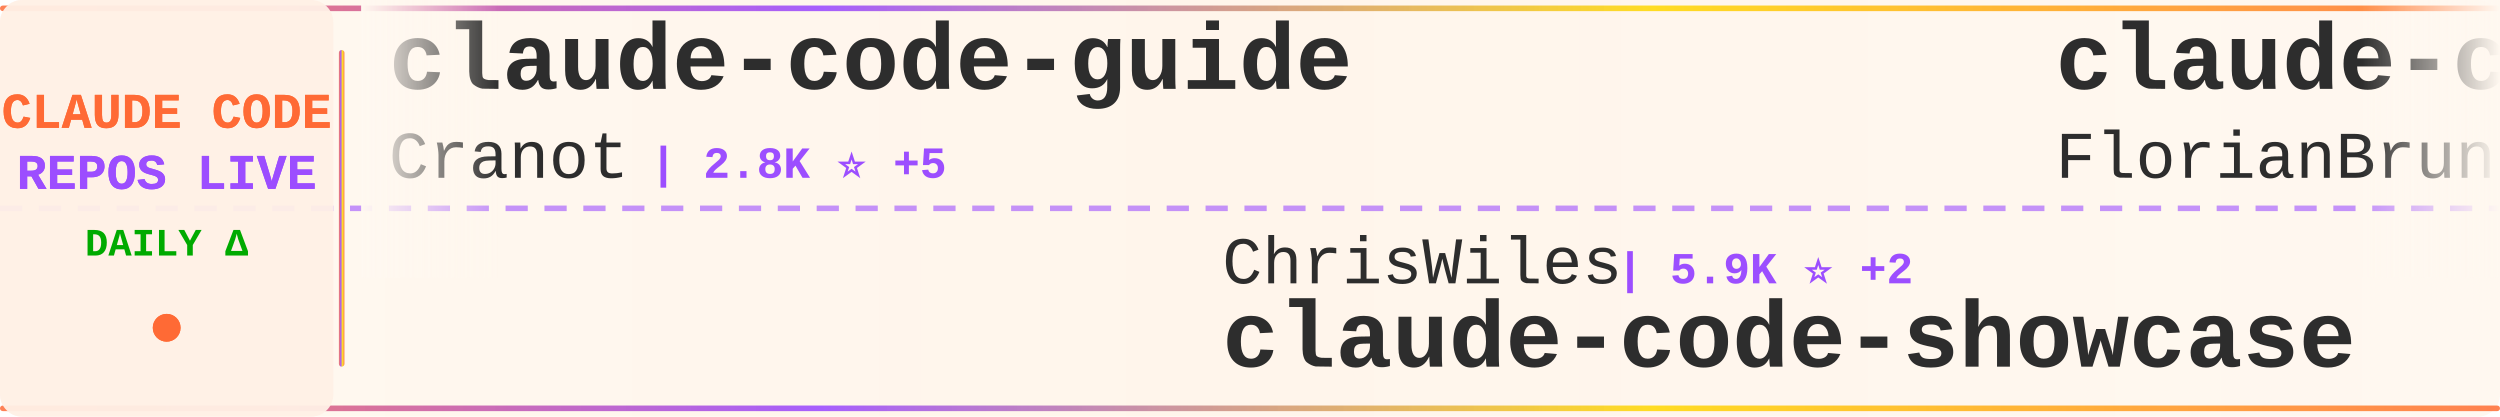
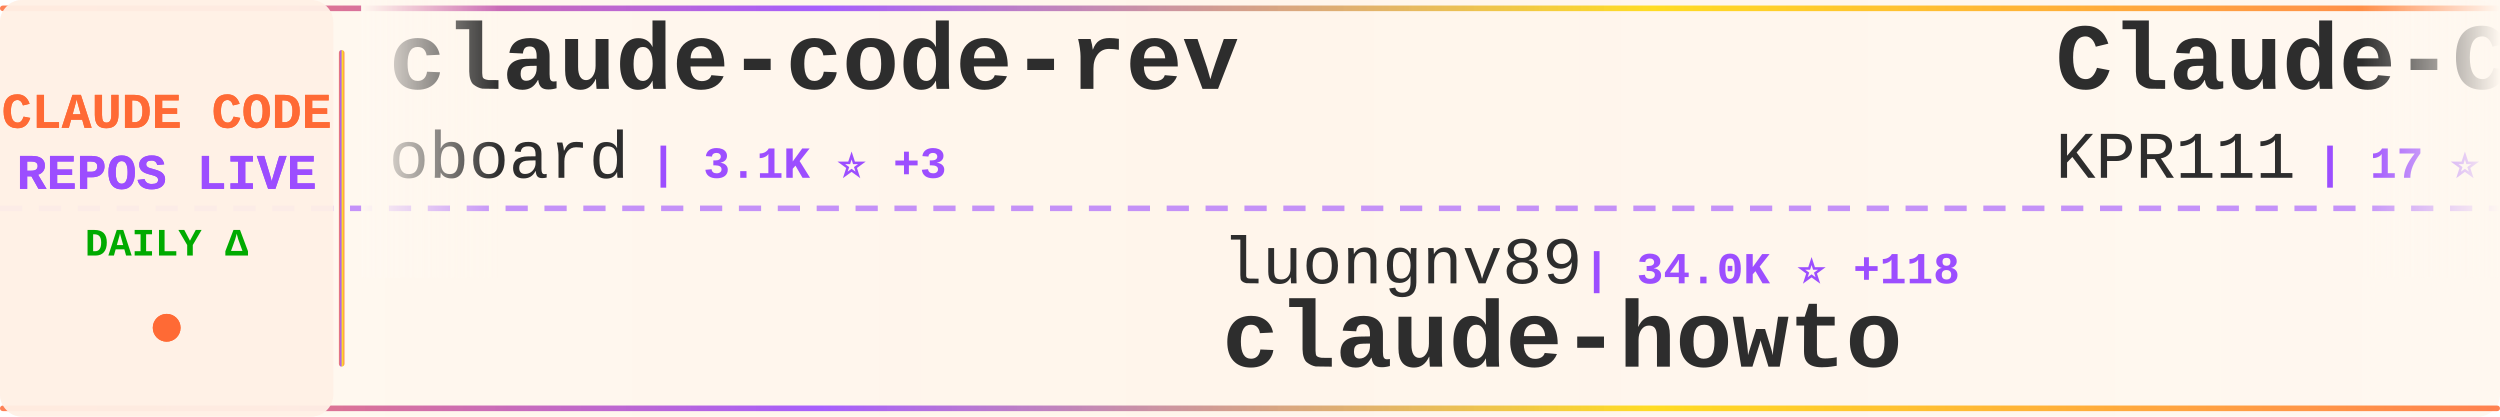
<svg xmlns="http://www.w3.org/2000/svg" width="900" height="150">
  <defs>
    <linearGradient id="tickerBg" x1="0%" y1="0%" x2="100%" y2="0%">
      <stop offset="0%" style="stop-color:#fff8f0;stop-opacity:0.98" />
      <stop offset="50%" style="stop-color:#fff5eb;stop-opacity:1" />
      <stop offset="100%" style="stop-color:#fff8f0;stop-opacity:0.98" />
    </linearGradient>
    <linearGradient id="borderGrad" x1="0%" y1="0%" x2="100%" y2="0%">
      <stop offset="0%" style="stop-color:#FF6B35;stop-opacity:0.85">
        <animate attributeName="stop-opacity" values="0.85;1;0.85" dur="2s" repeatCount="indefinite" />
      </stop>
      <stop offset="33%" style="stop-color:#9C4EFF;stop-opacity:0.9">
        <animate attributeName="stop-opacity" values="0.9;1;0.9" dur="2.2s" repeatCount="indefinite" />
      </stop>
      <stop offset="66%" style="stop-color:#FFD700;stop-opacity:0.85">
        <animate attributeName="stop-opacity" values="0.85;1;0.85" dur="1.8s" repeatCount="indefinite" />
      </stop>
      <stop offset="100%" style="stop-color:#FF6B35;stop-opacity:0.85">
        <animate attributeName="stop-opacity" values="0.85;1;0.85" dur="2s" repeatCount="indefinite" />
      </stop>
    </linearGradient>
    <filter id="textGlow">
      <feGaussianBlur stdDeviation="0.15" result="coloredBlur" />
      <feMerge>
        <feMergeNode in="coloredBlur" />
        <feMergeNode in="SourceGraphic" />
      </feMerge>
    </filter>
    <filter id="metricGlow">
      <feGaussianBlur stdDeviation="0.2" result="coloredBlur" />
      <feMerge>
        <feMergeNode in="coloredBlur" />
        <feMergeNode in="SourceGraphic" />
      </feMerge>
    </filter>
    <linearGradient id="leftFade" x1="0%" y1="0%" x2="100%" y2="0%">
      <stop offset="0%" style="stop-color:#fff8f0;stop-opacity:1" />
      <stop offset="100%" style="stop-color:#fff8f0;stop-opacity:0" />
    </linearGradient>
    <linearGradient id="rightFade" x1="0%" y1="0%" x2="100%" y2="0%">
      <stop offset="0%" style="stop-color:#fff8f0;stop-opacity:0" />
      <stop offset="100%" style="stop-color:#fff8f0;stop-opacity:1" />
    </linearGradient>
  </defs>
  <rect width="900" height="150" fill="url(#tickerBg)" rx="8" />
  <rect x="0" y="2" width="900" height="2" fill="url(#borderGrad)" rx="1" />
  <rect x="0" y="146" width="900" height="2" fill="url(#borderGrad)" rx="1" />
  <line x1="0" y1="75" x2="900" y2="75" stroke="#9C4EFF" stroke-width="2" stroke-dasharray="8 6" opacity="0.6" />
  <rect x="0" y="0" width="120" height="150" fill="#fff0e6" opacity="0.95" rx="8" />
  <text x="60" y="46" font-family="'Courier New', monospace" font-size="18" font-weight="bold" fill="#FF6B35" text-anchor="middle" filter="url(#textGlow)">
    CLAUDE CODE
  </text>
  <text x="60" y="68" font-family="'Courier New', monospace" font-size="18" font-weight="bold" fill="#9C4EFF" text-anchor="middle" filter="url(#textGlow)">
    REPOS LIVE
  </text>
  <text x="60" y="92" font-family="'Courier New', monospace" font-size="14" font-weight="bold" fill="#00aa00" text-anchor="middle">
    DAILY Δ
  </text>
  <circle cx="60" cy="118" r="5" fill="#FF6B35" filter="url(#metricGlow)">
    <animate attributeName="r" values="4;6;4" dur="1.5s" repeatCount="indefinite" />
    <animate attributeName="opacity" values="0.6;1;0.6" dur="1.5s" repeatCount="indefinite" />
  </circle>
  <rect x="122" y="18" width="2" height="114" fill="url(#borderGrad)" rx="1" />
  <clipPath id="tickerClip">
    <rect x="130" y="0" width="770" height="150" />
  </clipPath>
  <g clip-path="url(#tickerClip)">
    <g id="tickerItems">
      <animateTransform attributeName="transform" attributeType="XML" type="translate" from="0 0" to="-3000 0" dur="54s" repeatCount="indefinite" />
      <g transform="translate(0, 0)">
-         <text x="140" y="32" font-family="'Courier New', monospace" font-size="34" font-weight="bold" fill="#2d2d2d">claude-code-guide</text>
-         <text x="140" y="64" font-family="'Courier New', monospace" font-size="24" font-weight="normal" fill="#2d2d2d" opacity="1.0">Cranot</text>
-         <text x="234" y="64" font-family="'Courier New', monospace" font-size="16" font-weight="bold" fill="#9C4EFF"> | 2.8K ⭐ +5</text>
+         <text x="140" y="32" font-family="'Courier New', monospace" font-size="34" font-weight="bold" fill="#2d2d2d">claude-code-rev</text>
+         <text x="140" y="64" font-family="'Courier New', monospace" font-size="24" font-weight="normal" fill="#2d2d2d" opacity="1.0">oboard</text>
+         <text x="234" y="64" font-family="'Courier New', monospace" font-size="16" font-weight="bold" fill="#9C4EFF"> | 3.1K ⭐ +3</text>
      </g>
      <g transform="translate(300, 0)">
-         <text x="140" y="102" font-family="'Courier New', monospace" font-size="24" font-weight="normal" fill="#2d2d2d" opacity="1.0">ChrisWiles</text>
-         <text x="282" y="102" font-family="'Courier New', monospace" font-size="16" font-weight="bold" fill="#9C4EFF"> | 5.9K ⭐ +2</text>
-         <text x="140" y="132" font-family="'Courier New', monospace" font-size="34" font-weight="bold" fill="#2d2d2d">claude-code-showcase</text>
+         <text x="140" y="102" font-family="'Courier New', monospace" font-size="24" font-weight="normal" fill="#2d2d2d" opacity="1.0">luongnv89</text>
+         <text x="270" y="102" font-family="'Courier New', monospace" font-size="16" font-weight="bold" fill="#9C4EFF"> | 34.0K ⭐ +118</text>
+         <text x="140" y="132" font-family="'Courier New', monospace" font-size="34" font-weight="bold" fill="#2d2d2d">claude-howto</text>
      </g>
      <g transform="translate(600, 0)">
-         <text x="140" y="32" font-family="'Courier New', monospace" font-size="34" font-weight="bold" fill="#2d2d2d">claude-code-ultimate-gui...</text>
-         <text x="140" y="64" font-family="'Courier New', monospace" font-size="24" font-weight="normal" fill="#2d2d2d" opacity="1.0">FlorianBruniaux</text>
-         <text x="342" y="64" font-family="'Courier New', monospace" font-size="16" font-weight="bold" fill="#9C4EFF"> | 4.5K ⭐ +12</text>
+         <text x="140" y="32" font-family="'Courier New', monospace" font-size="34" font-weight="bold" fill="#2d2d2d">Claude-Code</text>
+         <text x="140" y="64" font-family="'Courier New', monospace" font-size="24" font-weight="normal" fill="#2d2d2d" opacity="1.0">KPR111</text>
+         <text x="234" y="64" font-family="'Courier New', monospace" font-size="16" font-weight="bold" fill="#9C4EFF"> | 17 ⭐</text>
      </g>
      <g transform="translate(900, 0)">
-         <text x="140" y="102" font-family="'Courier New', monospace" font-size="24" font-weight="normal" fill="#2d2d2d" opacity="1.0">Pimzino</text>
-         <text x="246" y="102" font-family="'Courier New', monospace" font-size="16" font-weight="bold" fill="#9C4EFF"> | 3.7K ⭐ +2</text>
-         <text x="140" y="132" font-family="'Courier New', monospace" font-size="34" font-weight="bold" fill="#2d2d2d">claude-code-spec-workflo...</text>
+         <text x="140" y="102" font-family="'Courier New', monospace" font-size="24" font-weight="normal" fill="#2d2d2d" opacity="1.0">snarktank</text>
+         <text x="270" y="102" font-family="'Courier New', monospace" font-size="16" font-weight="bold" fill="#9C4EFF"> | 19.5K ⭐ +39</text>
+         <text x="140" y="132" font-family="'Courier New', monospace" font-size="34" font-weight="bold" fill="#2d2d2d">ralph</text>
      </g>
      <g transform="translate(1200, 0)">
-         <text x="140" y="32" font-family="'Courier New', monospace" font-size="34" font-weight="bold" fill="#2d2d2d">skills</text>
-         <text x="140" y="64" font-family="'Courier New', monospace" font-size="24" font-weight="normal" fill="#2d2d2d" opacity="1.0">anthropics</text>
-         <text x="282" y="64" font-family="'Courier New', monospace" font-size="16" font-weight="bold" fill="#9C4EFF"> | 140.0K ⭐ +440</text>
+         <text x="140" y="32" font-family="'Courier New', monospace" font-size="34" font-weight="bold" fill="#2d2d2d">Auto-claude-code-researc...</text>
+         <text x="140" y="64" font-family="'Courier New', monospace" font-size="24" font-weight="normal" fill="#2d2d2d" opacity="1.0">wanshuiyin</text>
+         <text x="282" y="64" font-family="'Courier New', monospace" font-size="16" font-weight="bold" fill="#9C4EFF"> | 10.5K ⭐ +61</text>
      </g>
      <g transform="translate(1500, 0)">
-         <text x="140" y="102" font-family="'Courier New', monospace" font-size="24" font-weight="normal" fill="#2d2d2d" opacity="1.0">chauncygu</text>
-         <text x="270" y="102" font-family="'Courier New', monospace" font-size="16" font-weight="bold" fill="#9C4EFF"> | 2.5K ⭐ +4</text>
-         <text x="140" y="132" font-family="'Courier New', monospace" font-size="34" font-weight="bold" fill="#2d2d2d">collection-claude-code-s...</text>
+         <text x="140" y="102" font-family="'Courier New', monospace" font-size="24" font-weight="normal" fill="#2d2d2d" opacity="1.0">andrew-kramer-inno</text>
+         <text x="378" y="102" font-family="'Courier New', monospace" font-size="16" font-weight="bold" fill="#9C4EFF"> | 590 ⭐</text>
+         <text x="140" y="132" font-family="'Courier New', monospace" font-size="34" font-weight="bold" fill="#2d2d2d">claude-code-source-build</text>
      </g>
      <g transform="translate(1800, 0)">
-         <text x="140" y="32" font-family="'Courier New', monospace" font-size="34" font-weight="bold" fill="#2d2d2d">claude-howto</text>
-         <text x="140" y="64" font-family="'Courier New', monospace" font-size="24" font-weight="normal" fill="#2d2d2d" opacity="1.0">luongnv89</text>
-         <text x="270" y="64" font-family="'Courier New', monospace" font-size="16" font-weight="bold" fill="#9C4EFF"> | 34.0K ⭐ +122</text>
+         <text x="140" y="32" font-family="'Courier New', monospace" font-size="34" font-weight="bold" fill="#2d2d2d">claude-code-rust</text>
+         <text x="140" y="64" font-family="'Courier New', monospace" font-size="24" font-weight="normal" fill="#2d2d2d" opacity="1.0">lorryjovens-hub</text>
+         <text x="342" y="64" font-family="'Courier New', monospace" font-size="16" font-weight="bold" fill="#9C4EFF"> | 1.6K ⭐ +2</text>
      </g>
      <g transform="translate(2100, 0)">
-         <text x="140" y="102" font-family="'Courier New', monospace" font-size="24" font-weight="normal" fill="#2d2d2d" opacity="1.0">anthropics</text>
-         <text x="282" y="102" font-family="'Courier New', monospace" font-size="16" font-weight="bold" fill="#9C4EFF"> | 846 ⭐</text>
-         <text x="140" y="132" font-family="'Courier New', monospace" font-size="34" font-weight="bold" fill="#2d2d2d">claude-code-base-action</text>
+         <text x="140" y="102" font-family="'Courier New', monospace" font-size="24" font-weight="normal" fill="#2d2d2d" opacity="1.0">alirezarezvani</text>
+         <text x="330" y="102" font-family="'Courier New', monospace" font-size="16" font-weight="bold" fill="#9C4EFF"> | 16.1K ⭐ +88</text>
+         <text x="140" y="132" font-family="'Courier New', monospace" font-size="34" font-weight="bold" fill="#2d2d2d">claude-skills</text>
      </g>
      <g transform="translate(2400, 0)">
-         <text x="140" y="32" font-family="'Courier New', monospace" font-size="34" font-weight="bold" fill="#2d2d2d">claude-code-source-code-...</text>
-         <text x="140" y="64" font-family="'Courier New', monospace" font-size="24" font-weight="normal" fill="#2d2d2d" opacity="1.0">ghuntley</text>
-         <text x="258" y="64" font-family="'Courier New', monospace" font-size="16" font-weight="bold" fill="#9C4EFF"> | 978 ⭐</text>
+         <text x="140" y="32" font-family="'Courier New', monospace" font-size="34" font-weight="bold" fill="#2d2d2d">claude-code-tudou</text>
+         <text x="140" y="64" font-family="'Courier New', monospace" font-size="24" font-weight="normal" fill="#2d2d2d" opacity="1.0">AICoderTudou</text>
+         <text x="306" y="64" font-family="'Courier New', monospace" font-size="16" font-weight="bold" fill="#9C4EFF"> | 501 ⭐</text>
      </g>
      <g transform="translate(2700, 0)">
-         <text x="140" y="102" font-family="'Courier New', monospace" font-size="24" font-weight="normal" fill="#2d2d2d" opacity="1.0">Maciek-roboblog</text>
-         <text x="342" y="102" font-family="'Courier New', monospace" font-size="16" font-weight="bold" fill="#9C4EFF"> | 8.1K ⭐ +10</text>
-         <text x="140" y="132" font-family="'Courier New', monospace" font-size="34" font-weight="bold" fill="#2d2d2d">Claude-Code-Usage-Monito...</text>
+         <text x="140" y="102" font-family="'Courier New', monospace" font-size="24" font-weight="normal" fill="#2d2d2d" opacity="1.0">Windy3f3f3f3f</text>
+         <text x="318" y="102" font-family="'Courier New', monospace" font-size="16" font-weight="bold" fill="#9C4EFF"> | 2.4K ⭐ +8</text>
+         <text x="140" y="132" font-family="'Courier New', monospace" font-size="34" font-weight="bold" fill="#2d2d2d">how-claude-code-works</text>
      </g>
      <g transform="translate(3000, 0)">
-         <text x="140" y="32" font-family="'Courier New', monospace" font-size="34" font-weight="bold" fill="#2d2d2d">claude-code-guide</text>
-         <text x="140" y="64" font-family="'Courier New', monospace" font-size="24" font-weight="normal" fill="#2d2d2d" opacity="1.0">Cranot</text>
-         <text x="234" y="64" font-family="'Courier New', monospace" font-size="16" font-weight="bold" fill="#9C4EFF"> | 2.8K ⭐ +5</text>
+         <text x="140" y="32" font-family="'Courier New', monospace" font-size="34" font-weight="bold" fill="#2d2d2d">claude-code-rev</text>
+         <text x="140" y="64" font-family="'Courier New', monospace" font-size="24" font-weight="normal" fill="#2d2d2d" opacity="1.0">oboard</text>
+         <text x="234" y="64" font-family="'Courier New', monospace" font-size="16" font-weight="bold" fill="#9C4EFF"> | 3.1K ⭐ +3</text>
      </g>
      <g transform="translate(3300, 0)">
-         <text x="140" y="102" font-family="'Courier New', monospace" font-size="24" font-weight="normal" fill="#2d2d2d" opacity="1.0">ChrisWiles</text>
-         <text x="282" y="102" font-family="'Courier New', monospace" font-size="16" font-weight="bold" fill="#9C4EFF"> | 5.9K ⭐ +2</text>
-         <text x="140" y="132" font-family="'Courier New', monospace" font-size="34" font-weight="bold" fill="#2d2d2d">claude-code-showcase</text>
+         <text x="140" y="102" font-family="'Courier New', monospace" font-size="24" font-weight="normal" fill="#2d2d2d" opacity="1.0">luongnv89</text>
+         <text x="270" y="102" font-family="'Courier New', monospace" font-size="16" font-weight="bold" fill="#9C4EFF"> | 34.0K ⭐ +118</text>
+         <text x="140" y="132" font-family="'Courier New', monospace" font-size="34" font-weight="bold" fill="#2d2d2d">claude-howto</text>
      </g>
      <g transform="translate(3600, 0)">
-         <text x="140" y="32" font-family="'Courier New', monospace" font-size="34" font-weight="bold" fill="#2d2d2d">claude-code-ultimate-gui...</text>
-         <text x="140" y="64" font-family="'Courier New', monospace" font-size="24" font-weight="normal" fill="#2d2d2d" opacity="1.0">FlorianBruniaux</text>
-         <text x="342" y="64" font-family="'Courier New', monospace" font-size="16" font-weight="bold" fill="#9C4EFF"> | 4.5K ⭐ +12</text>
+         <text x="140" y="32" font-family="'Courier New', monospace" font-size="34" font-weight="bold" fill="#2d2d2d">Claude-Code</text>
+         <text x="140" y="64" font-family="'Courier New', monospace" font-size="24" font-weight="normal" fill="#2d2d2d" opacity="1.0">KPR111</text>
+         <text x="234" y="64" font-family="'Courier New', monospace" font-size="16" font-weight="bold" fill="#9C4EFF"> | 17 ⭐</text>
      </g>
      <g transform="translate(3900, 0)">
-         <text x="140" y="102" font-family="'Courier New', monospace" font-size="24" font-weight="normal" fill="#2d2d2d" opacity="1.0">Pimzino</text>
-         <text x="246" y="102" font-family="'Courier New', monospace" font-size="16" font-weight="bold" fill="#9C4EFF"> | 3.7K ⭐ +2</text>
-         <text x="140" y="132" font-family="'Courier New', monospace" font-size="34" font-weight="bold" fill="#2d2d2d">claude-code-spec-workflo...</text>
+         <text x="140" y="102" font-family="'Courier New', monospace" font-size="24" font-weight="normal" fill="#2d2d2d" opacity="1.0">snarktank</text>
+         <text x="270" y="102" font-family="'Courier New', monospace" font-size="16" font-weight="bold" fill="#9C4EFF"> | 19.5K ⭐ +39</text>
+         <text x="140" y="132" font-family="'Courier New', monospace" font-size="34" font-weight="bold" fill="#2d2d2d">ralph</text>
      </g>
    </g>
  </g>
  <rect x="130" y="0" width="50" height="100" fill="url(#leftFade)" />
  <rect x="850" y="0" width="50" height="100" fill="url(#rightFade)" />
</svg>
